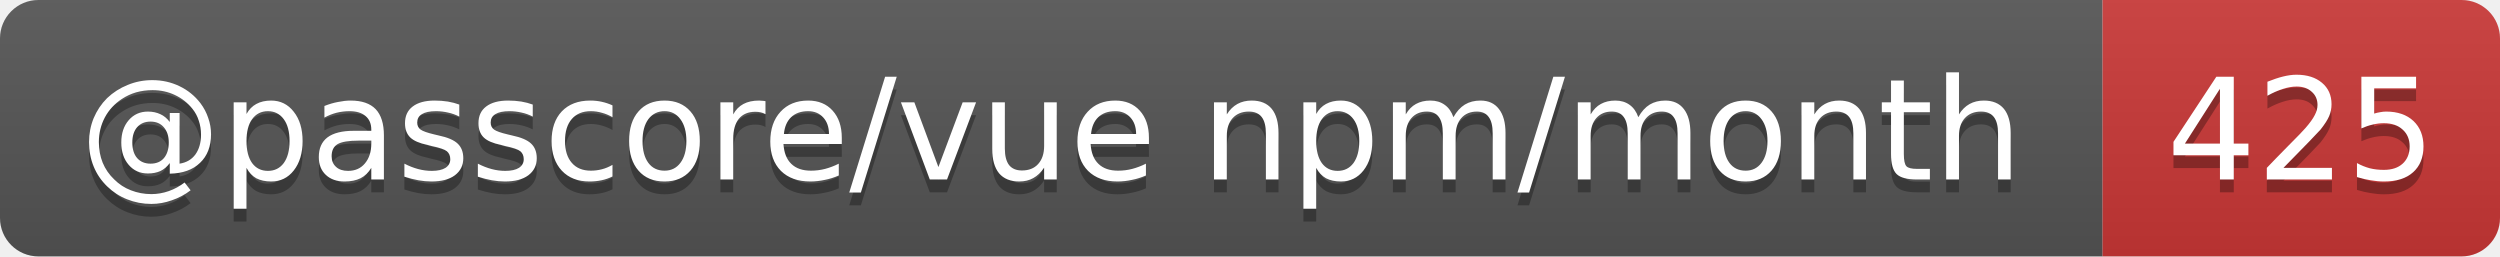
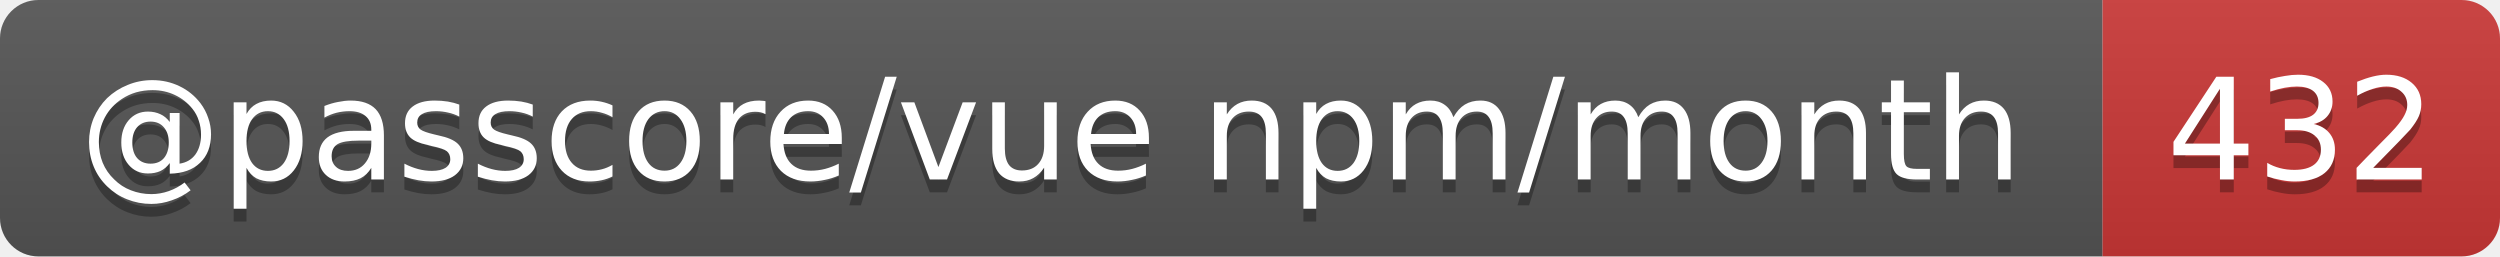
- <svg xmlns="http://www.w3.org/2000/svg" width="195" height="20" role="img" aria-label="@passcore/vue npm/month: 425">
+ <svg xmlns="http://www.w3.org/2000/svg" width="195" height="20" role="img" aria-label="@passcore/vue npm/month: 432">
  <linearGradient id="s" x2="0" y2="100%">
    <stop offset="0" stop-color="#bbb" stop-opacity=".1" />
    <stop offset="1" stop-opacity=".1" />
  </linearGradient>
  <clipPath id="r">
    <rect width="195" height="20" rx="3" fill="#fff" />
  </clipPath>
  <g clip-path="url(#r)">
    <rect width="164" height="20" fill="#555" />
    <rect x="164" width="31" height="20" fill="#cb3837" />
    <rect width="195" height="20" fill="url(#s)" />
  </g>
  <g fill="#fff" text-anchor="middle" font-family="Verdana,Geneva,DejaVu Sans,sans-serif" text-rendering="geometricPrecision" font-size="11">
    <text aria-hidden="true" x="82" y="15" fill="#010101" fill-opacity=".3" textLength="153.9">@passcore/vue npm/month</text>
-     <text aria-hidden="true" x="179.5" y="15" fill="#010101" fill-opacity=".3" textLength="21">425</text>
+     <text aria-hidden="true" x="179.5" y="15" fill="#010101" fill-opacity=".3" textLength="21">432</text>
    <text x="82" y="14" textLength="153.9">@passcore/vue npm/month</text>
-     <text x="179.5" y="14" textLength="21">425</text>
+     <text x="179.5" y="14" textLength="21">432</text>
  </g>
</svg>
